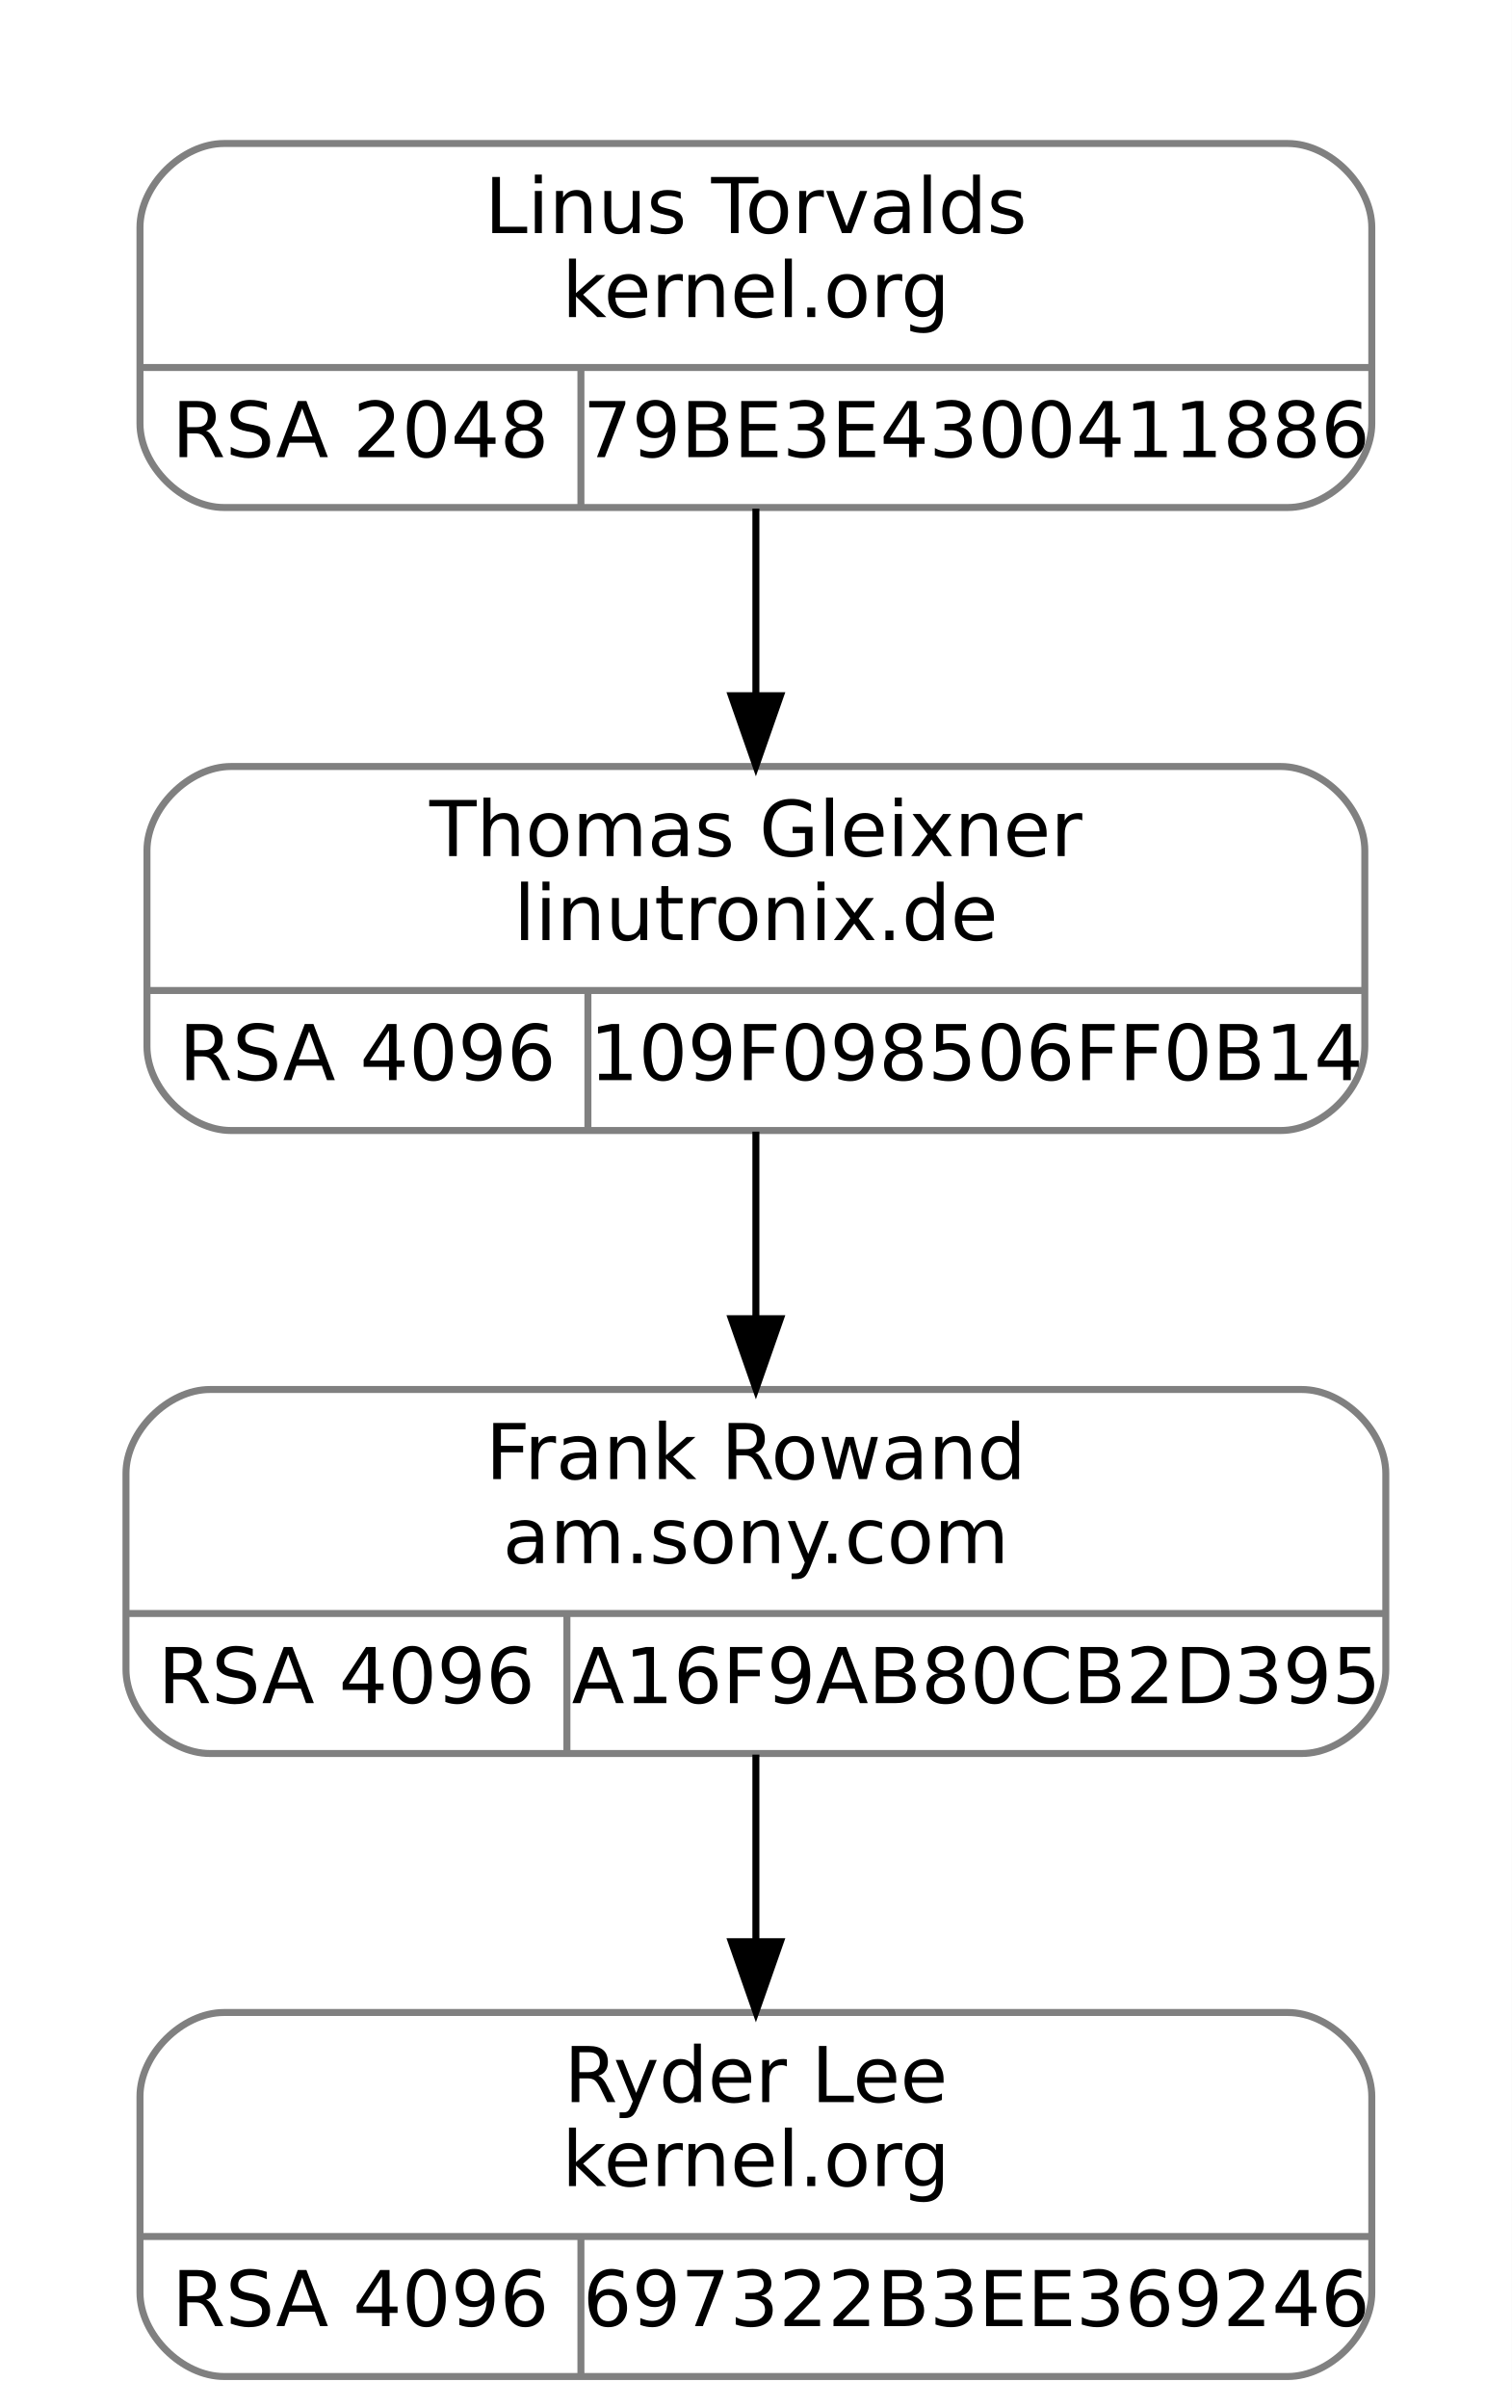
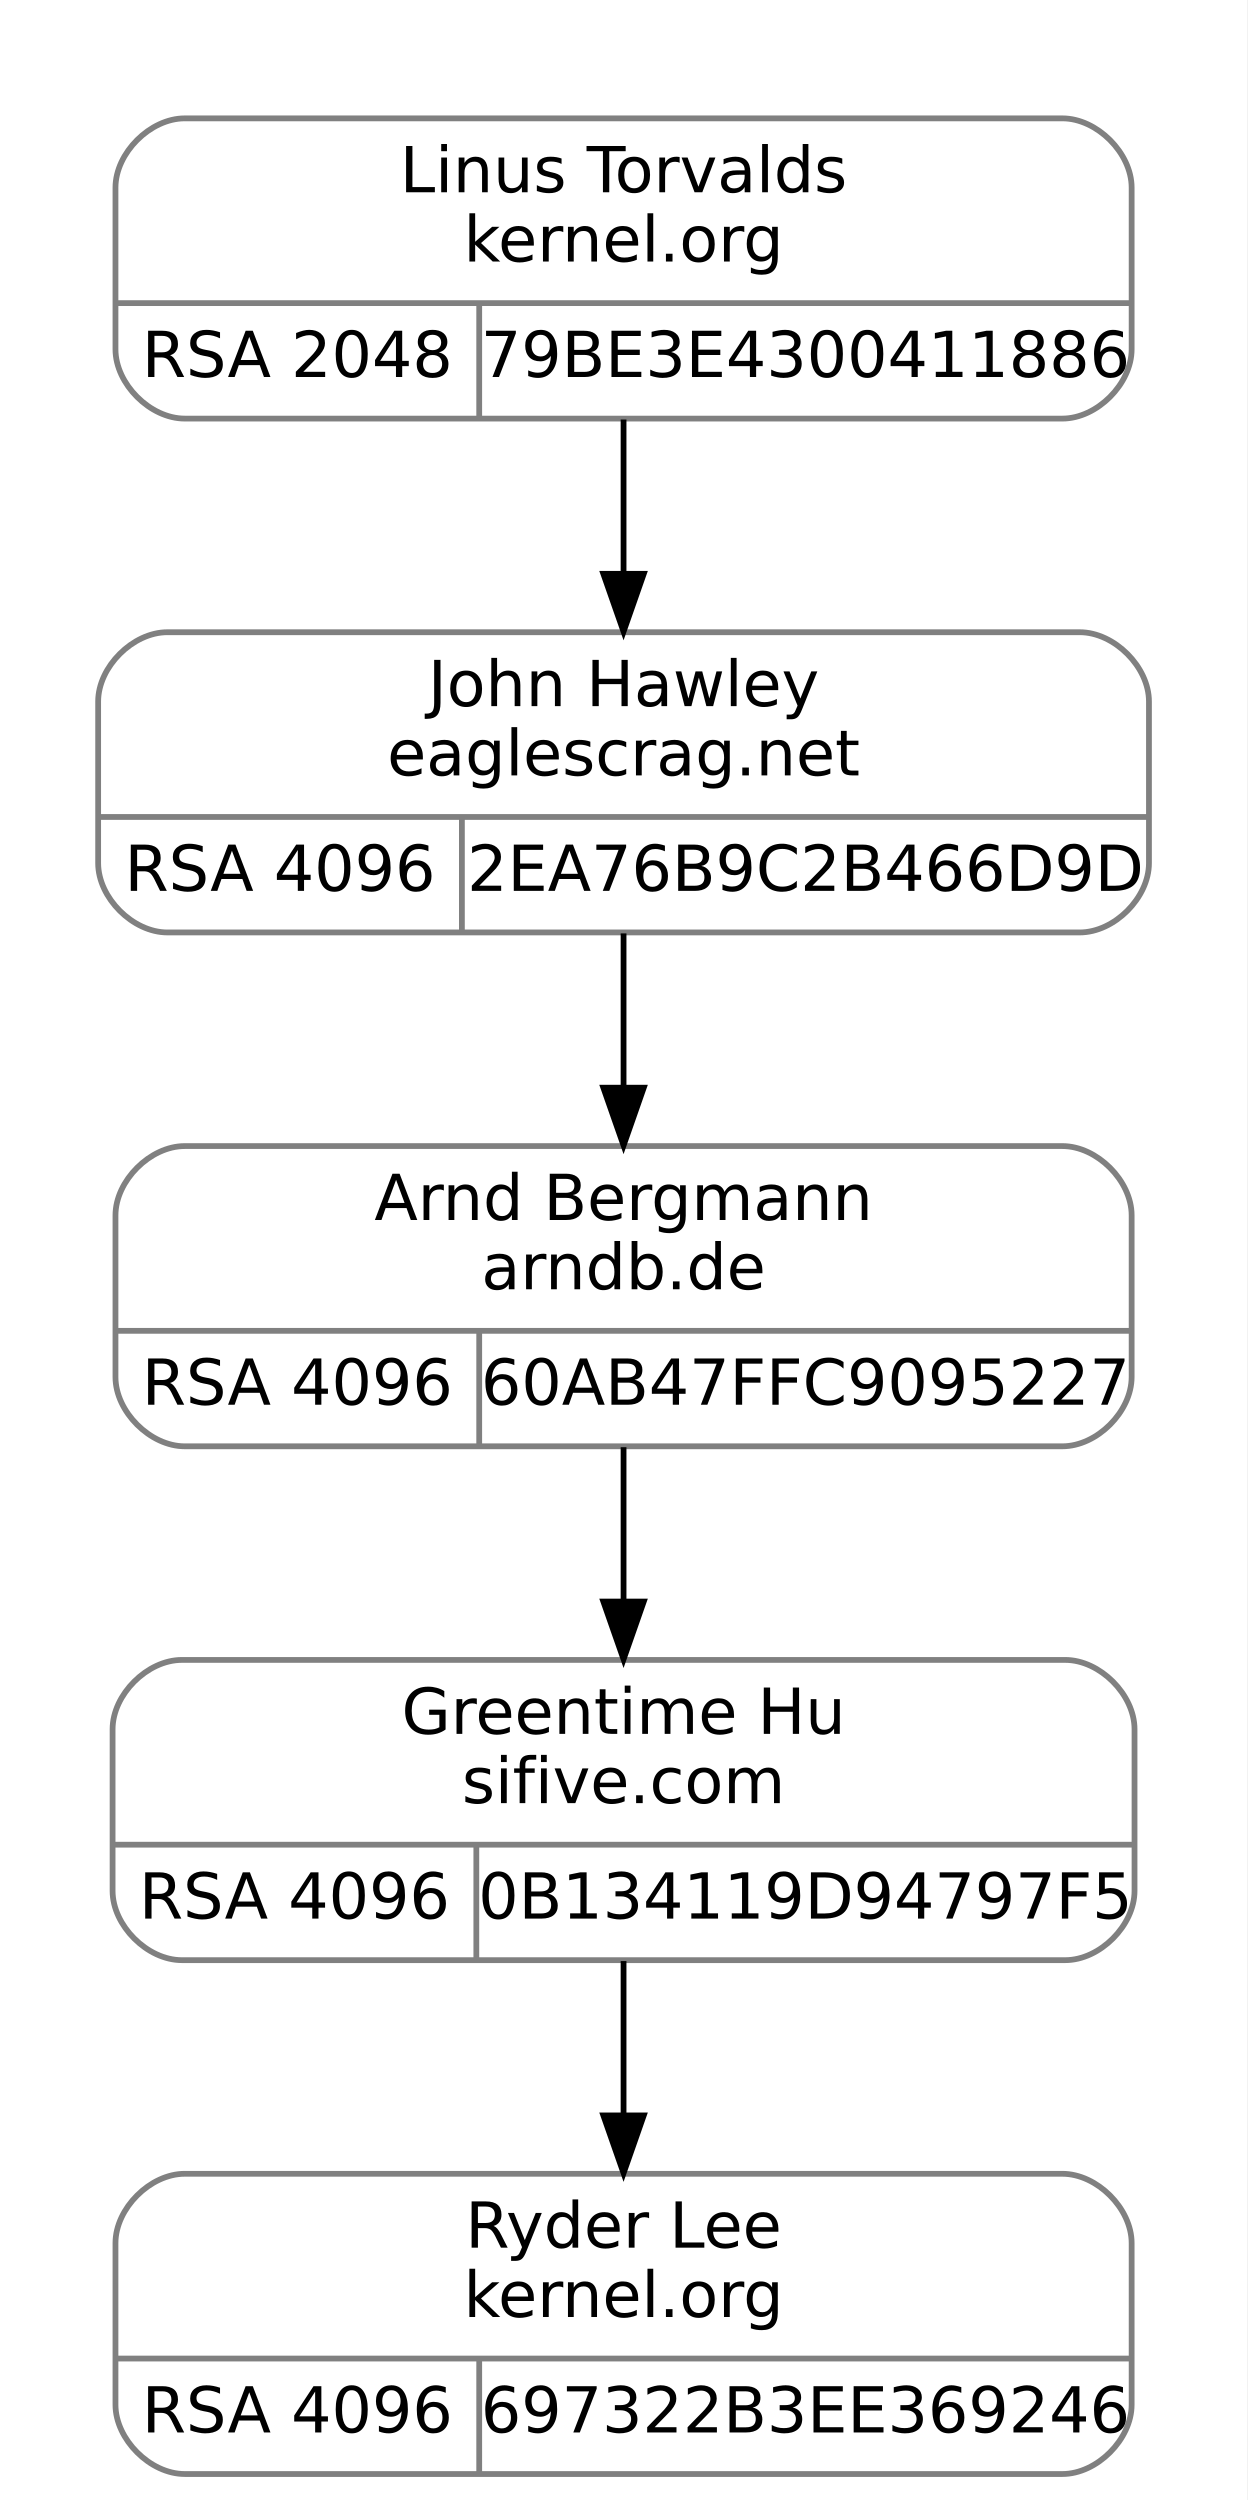
- <svg xmlns="http://www.w3.org/2000/svg" width="216pt" height="344pt" viewBox="0.00 0.00 216.00 344.00">
-   <g id="graph0" class="graph" transform="scale(1 1) rotate(0) translate(4 340)">
-     <polygon fill="white" stroke="transparent" points="-4,4 -4,-340 212,-340 212,4 -4,4" />
+ <svg xmlns="http://www.w3.org/2000/svg" width="216pt" height="433pt" viewBox="0.00 0.00 216.00 433.00">
+   <g id="graph0" class="graph" transform="scale(1 1) rotate(0) translate(4 429)">
+     <polygon fill="white" stroke="transparent" points="-4,4 -4,-429 212,-429 212,4 -4,4" />
    <g id="clust1" class="cluster">
-       <polygon fill="none" stroke="white" points="8,-259 8,-328 200,-328 200,-259 8,-259" />
+       <polygon fill="none" stroke="white" points="8,-348 8,-417 200,-417 200,-348 8,-348" />
    </g>
    <g id="node1" class="node">
-       <path fill="none" stroke="gray" d="M29,-178.5C29,-178.5 179,-178.5 179,-178.5 185,-178.5 191,-184.5 191,-190.5 191,-190.5 191,-218.5 191,-218.5 191,-224.5 185,-230.5 179,-230.5 179,-230.5 29,-230.5 29,-230.5 23,-230.5 17,-224.5 17,-218.5 17,-218.5 17,-190.5 17,-190.5 17,-184.5 23,-178.5 29,-178.5" />
-       <text text-anchor="middle" x="104" y="-217.7" font-family="droid sans,dejavu sans,helvetica" font-size="11.00">Thomas Gleixner</text>
-       <text text-anchor="middle" x="104" y="-205.7" font-family="droid sans,dejavu sans,helvetica" font-size="11.00">linutronix.de</text>
-       <polyline fill="none" stroke="gray" points="17,-198.5 191,-198.5 " />
-       <text text-anchor="middle" x="48.5" y="-185.7" font-family="droid sans,dejavu sans,helvetica" font-size="11.00">RSA 4096</text>
-       <polyline fill="none" stroke="gray" points="80,-178.5 80,-198.5 " />
-       <text text-anchor="middle" x="135.5" y="-185.7" font-family="droid sans,dejavu sans,helvetica" font-size="11.00">109F098506FF0B14</text>
+       <path fill="none" stroke="gray" d="M25,-267.5C25,-267.5 183,-267.5 183,-267.5 189,-267.5 195,-273.5 195,-279.5 195,-279.5 195,-307.5 195,-307.5 195,-313.5 189,-319.5 183,-319.5 183,-319.5 25,-319.5 25,-319.5 19,-319.5 13,-313.5 13,-307.5 13,-307.5 13,-279.5 13,-279.5 13,-273.5 19,-267.5 25,-267.5" />
+       <text text-anchor="middle" x="104" y="-306.7" font-family="droid sans,dejavu sans,helvetica" font-size="11.00">John Hawley</text>
+       <text text-anchor="middle" x="104" y="-294.7" font-family="droid sans,dejavu sans,helvetica" font-size="11.00">eaglescrag.net</text>
+       <polyline fill="none" stroke="gray" points="13,-287.5 195,-287.5 " />
+       <text text-anchor="middle" x="44.5" y="-274.7" font-family="droid sans,dejavu sans,helvetica" font-size="11.00">RSA 4096</text>
+       <polyline fill="none" stroke="gray" points="76,-267.5 76,-287.5 " />
+       <text text-anchor="middle" x="135.5" y="-274.7" font-family="droid sans,dejavu sans,helvetica" font-size="11.00">2EA76B9C2B466D9D</text>
    </g>
    <g id="node3" class="node">
-       <path fill="none" stroke="gray" d="M26,-89.5C26,-89.5 182,-89.5 182,-89.5 188,-89.5 194,-95.5 194,-101.5 194,-101.5 194,-129.5 194,-129.5 194,-135.5 188,-141.5 182,-141.5 182,-141.5 26,-141.5 26,-141.5 20,-141.5 14,-135.5 14,-129.5 14,-129.5 14,-101.5 14,-101.5 14,-95.5 20,-89.5 26,-89.5" />
-       <text text-anchor="middle" x="104" y="-128.7" font-family="droid sans,dejavu sans,helvetica" font-size="11.00">Frank Rowand</text>
-       <text text-anchor="middle" x="104" y="-116.7" font-family="droid sans,dejavu sans,helvetica" font-size="11.00">am.sony.com</text>
-       <polyline fill="none" stroke="gray" points="14,-109.5 194,-109.5 " />
-       <text text-anchor="middle" x="45.5" y="-96.7" font-family="droid sans,dejavu sans,helvetica" font-size="11.00">RSA 4096</text>
-       <polyline fill="none" stroke="gray" points="77,-89.5 77,-109.5 " />
-       <text text-anchor="middle" x="135.5" y="-96.7" font-family="droid sans,dejavu sans,helvetica" font-size="11.00">A16F9AB80CB2D395</text>
+       <path fill="none" stroke="gray" d="M28,-178.5C28,-178.5 180,-178.5 180,-178.5 186,-178.5 192,-184.5 192,-190.5 192,-190.5 192,-218.5 192,-218.5 192,-224.5 186,-230.5 180,-230.5 180,-230.5 28,-230.5 28,-230.5 22,-230.5 16,-224.5 16,-218.5 16,-218.5 16,-190.5 16,-190.5 16,-184.5 22,-178.5 28,-178.5" />
+       <text text-anchor="middle" x="104" y="-217.7" font-family="droid sans,dejavu sans,helvetica" font-size="11.00">Arnd Bergmann</text>
+       <text text-anchor="middle" x="104" y="-205.7" font-family="droid sans,dejavu sans,helvetica" font-size="11.00">arndb.de</text>
+       <polyline fill="none" stroke="gray" points="16,-198.5 192,-198.5 " />
+       <text text-anchor="middle" x="47.5" y="-185.7" font-family="droid sans,dejavu sans,helvetica" font-size="11.00">RSA 4096</text>
+       <polyline fill="none" stroke="gray" points="79,-178.5 79,-198.5 " />
+       <text text-anchor="middle" x="135.5" y="-185.7" font-family="droid sans,dejavu sans,helvetica" font-size="11.00">60AB47FFC9095227</text>
    </g>
    <g id="edge2" class="edge">
+       <path fill="none" stroke="black" d="M104,-267.34C104,-259.04 104,-249.65 104,-240.75" />
+       <polygon fill="black" stroke="black" points="107.5,-240.61 104,-230.61 100.5,-240.61 107.5,-240.61" />
+     </g>
+     <g id="node2" class="node">
+       <path fill="none" stroke="gray" d="M28,-356.5C28,-356.5 180,-356.5 180,-356.5 186,-356.5 192,-362.5 192,-368.5 192,-368.5 192,-396.5 192,-396.5 192,-402.5 186,-408.5 180,-408.5 180,-408.5 28,-408.5 28,-408.5 22,-408.5 16,-402.5 16,-396.5 16,-396.5 16,-368.5 16,-368.5 16,-362.5 22,-356.5 28,-356.5" />
+       <text text-anchor="middle" x="104" y="-395.7" font-family="droid sans,dejavu sans,helvetica" font-size="11.00">Linus Torvalds</text>
+       <text text-anchor="middle" x="104" y="-383.7" font-family="droid sans,dejavu sans,helvetica" font-size="11.00">kernel.org</text>
+       <polyline fill="none" stroke="gray" points="16,-376.5 192,-376.5 " />
+       <text text-anchor="middle" x="47.5" y="-363.7" font-family="droid sans,dejavu sans,helvetica" font-size="11.00">RSA 2048</text>
+       <polyline fill="none" stroke="gray" points="79,-356.5 79,-376.5 " />
+       <text text-anchor="middle" x="135.5" y="-363.7" font-family="droid sans,dejavu sans,helvetica" font-size="11.00">79BE3E4300411886</text>
+     </g>
+     <g id="edge1" class="edge">
+       <path fill="none" stroke="black" d="M104,-356.34C104,-348.04 104,-338.65 104,-329.75" />
+       <polygon fill="black" stroke="black" points="107.5,-329.61 104,-319.61 100.5,-329.61 107.5,-329.61" />
+     </g>
+     <g id="node4" class="node">
+       <path fill="none" stroke="gray" d="M27.5,-89.5C27.5,-89.5 180.5,-89.5 180.5,-89.5 186.5,-89.5 192.5,-95.5 192.5,-101.5 192.5,-101.5 192.5,-129.5 192.5,-129.5 192.5,-135.5 186.5,-141.5 180.5,-141.5 180.5,-141.5 27.5,-141.5 27.5,-141.5 21.5,-141.5 15.5,-135.5 15.5,-129.5 15.5,-129.5 15.5,-101.5 15.5,-101.5 15.5,-95.5 21.5,-89.5 27.5,-89.5" />
+       <text text-anchor="middle" x="104" y="-128.7" font-family="droid sans,dejavu sans,helvetica" font-size="11.00">Greentime Hu</text>
+       <text text-anchor="middle" x="104" y="-116.7" font-family="droid sans,dejavu sans,helvetica" font-size="11.00">sifive.com</text>
+       <polyline fill="none" stroke="gray" points="15.5,-109.5 192.5,-109.5 " />
+       <text text-anchor="middle" x="47" y="-96.7" font-family="droid sans,dejavu sans,helvetica" font-size="11.00">RSA 4096</text>
+       <polyline fill="none" stroke="gray" points="78.5,-89.5 78.5,-109.5 " />
+       <text text-anchor="middle" x="135.5" y="-96.7" font-family="droid sans,dejavu sans,helvetica" font-size="11.00">0B134119D94797F5</text>
+     </g>
+     <g id="edge3" class="edge">
      <path fill="none" stroke="black" d="M104,-178.34C104,-170.04 104,-160.65 104,-151.75" />
      <polygon fill="black" stroke="black" points="107.5,-151.61 104,-141.61 100.5,-151.61 107.5,-151.61" />
    </g>
-     <g id="node2" class="node">
-       <path fill="none" stroke="gray" d="M28,-267.5C28,-267.5 180,-267.5 180,-267.5 186,-267.5 192,-273.5 192,-279.5 192,-279.5 192,-307.5 192,-307.5 192,-313.5 186,-319.5 180,-319.5 180,-319.5 28,-319.5 28,-319.5 22,-319.5 16,-313.5 16,-307.5 16,-307.5 16,-279.5 16,-279.5 16,-273.5 22,-267.5 28,-267.5" />
-       <text text-anchor="middle" x="104" y="-306.7" font-family="droid sans,dejavu sans,helvetica" font-size="11.00">Linus Torvalds</text>
-       <text text-anchor="middle" x="104" y="-294.7" font-family="droid sans,dejavu sans,helvetica" font-size="11.00">kernel.org</text>
-       <polyline fill="none" stroke="gray" points="16,-287.5 192,-287.5 " />
-       <text text-anchor="middle" x="47.5" y="-274.7" font-family="droid sans,dejavu sans,helvetica" font-size="11.00">RSA 2048</text>
-       <polyline fill="none" stroke="gray" points="79,-267.5 79,-287.5 " />
-       <text text-anchor="middle" x="135.5" y="-274.7" font-family="droid sans,dejavu sans,helvetica" font-size="11.00">79BE3E4300411886</text>
-     </g>
-     <g id="edge1" class="edge">
-       <path fill="none" stroke="black" d="M104,-267.34C104,-259.04 104,-249.65 104,-240.75" />
-       <polygon fill="black" stroke="black" points="107.5,-240.61 104,-230.61 100.5,-240.61 107.5,-240.61" />
-     </g>
-     <g id="node4" class="node">
+     <g id="node5" class="node">
      <path fill="none" stroke="gray" d="M28,-0.5C28,-0.5 180,-0.5 180,-0.5 186,-0.5 192,-6.5 192,-12.5 192,-12.5 192,-40.5 192,-40.5 192,-46.5 186,-52.5 180,-52.5 180,-52.5 28,-52.5 28,-52.5 22,-52.5 16,-46.5 16,-40.5 16,-40.5 16,-12.5 16,-12.5 16,-6.5 22,-0.5 28,-0.5" />
      <text text-anchor="middle" x="104" y="-39.7" font-family="droid sans,dejavu sans,helvetica" font-size="11.00">Ryder Lee</text>
      <text text-anchor="middle" x="104" y="-27.7" font-family="droid sans,dejavu sans,helvetica" font-size="11.00">kernel.org</text>
      <polyline fill="none" stroke="gray" points="16,-20.5 192,-20.5 " />
      <text text-anchor="middle" x="47.5" y="-7.7" font-family="droid sans,dejavu sans,helvetica" font-size="11.00">RSA 4096</text>
      <polyline fill="none" stroke="gray" points="79,-0.5 79,-20.5 " />
      <text text-anchor="middle" x="135.5" y="-7.7" font-family="droid sans,dejavu sans,helvetica" font-size="11.00">697322B3EE369246</text>
    </g>
-     <g id="edge3" class="edge">
+     <g id="edge4" class="edge">
      <path fill="none" stroke="black" d="M104,-89.34C104,-81.04 104,-71.65 104,-62.75" />
      <polygon fill="black" stroke="black" points="107.5,-62.61 104,-52.61 100.5,-62.61 107.5,-62.61" />
    </g>
  </g>
</svg>
